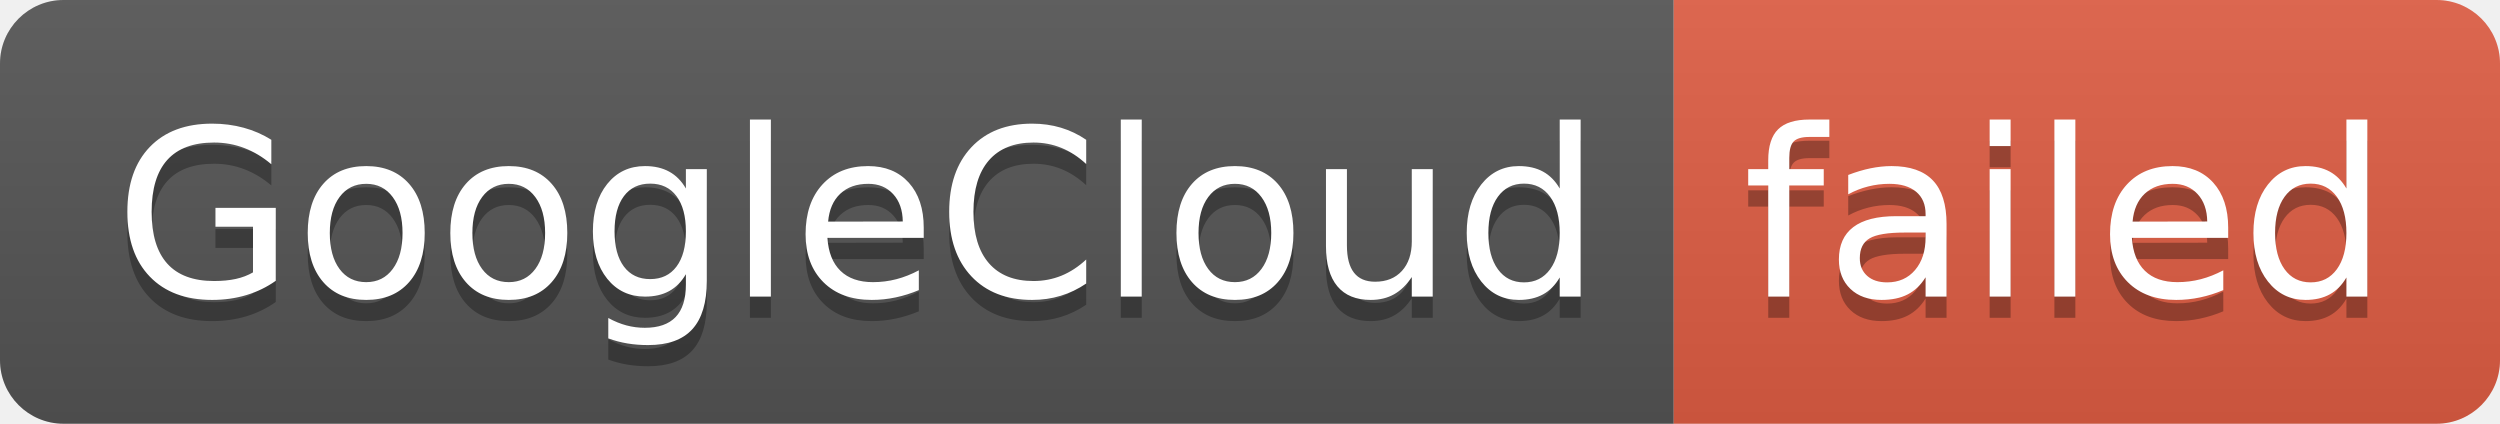
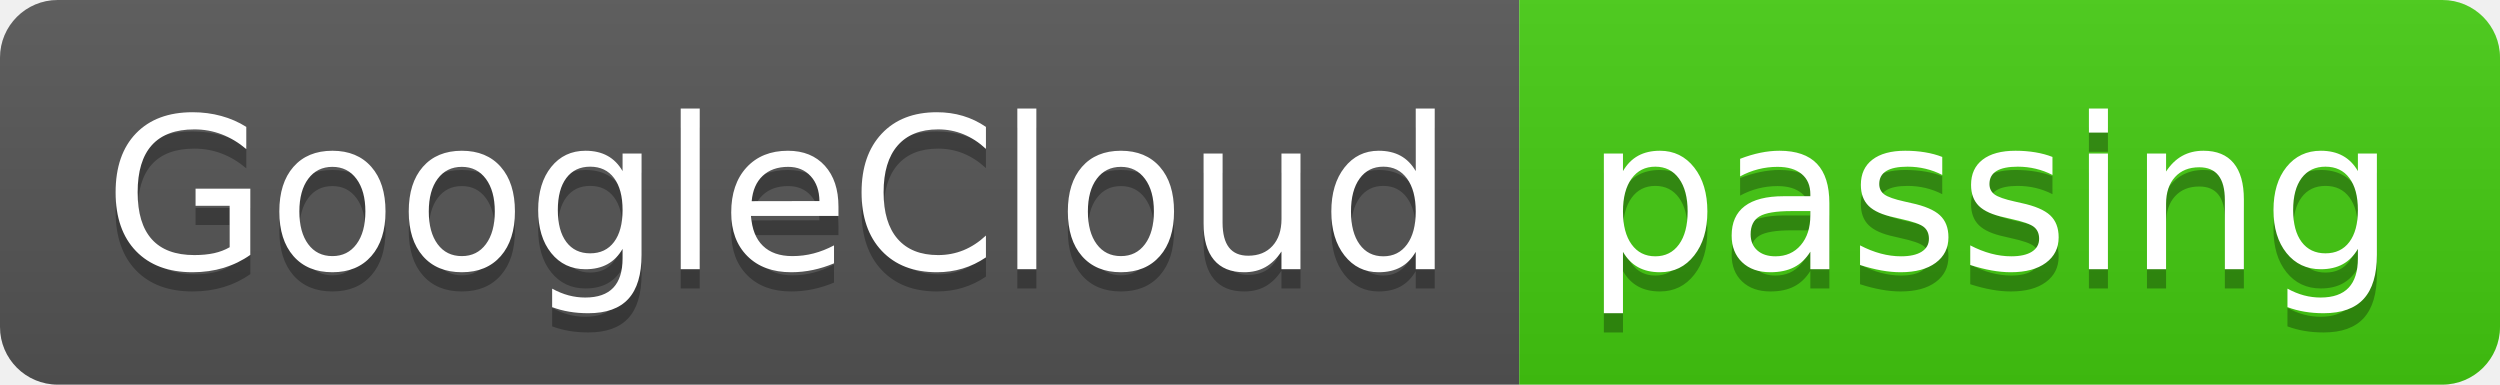
- <svg xmlns="http://www.w3.org/2000/svg" width="118" height="20" role="img" aria-label="GoogleCloud: failed">
+ <svg xmlns="http://www.w3.org/2000/svg" width="130" height="20" role="img" aria-label="GoogleCloud: passing">
  <linearGradient id="s" x2="0" y2="100%">
    <stop offset="0" stop-color="#bbb" stop-opacity=".1" />
    <stop offset="1" stop-opacity=".1" />
  </linearGradient>
  <clipPath id="r">
-     <rect width="118" height="20" rx="3" fill="#fff" />
+     <rect width="130" height="20" rx="3" fill="#fff" />
  </clipPath>
  <g clip-path="url(#r)">
    <rect width="79" height="20" fill="#555" />
-     <rect x="79" width="39" height="20" fill="#e05d44" />
-     <rect width="118" height="20" fill="url(#s)" />
+     <rect x="79" width="51" height="20" fill="#4c1" />
+     <rect width="130" height="20" fill="url(#s)" />
  </g>
  <g fill="#fff" text-anchor="middle" font-family="Verdana,Geneva,DejaVu Sans,sans-serif" text-rendering="geometricPrecision" font-size="110">
    <text aria-hidden="true" x="405" y="150" fill="#010101" fill-opacity=".3" transform="scale(.1)" textLength="690">GoogleCloud</text>
    <text x="405" y="140" transform="scale(.1)" fill="#fff" textLength="690">GoogleCloud</text>
-     <text aria-hidden="true" x="975" y="150" fill="#010101" fill-opacity=".3" transform="scale(.1)" textLength="290">failed</text>
-     <text x="975" y="140" transform="scale(.1)" fill="#fff" textLength="290">failed</text>
+     <text aria-hidden="true" x="1035" y="150" fill="#010101" fill-opacity=".3" transform="scale(.1)" textLength="410">passing</text>
+     <text x="1035" y="140" transform="scale(.1)" fill="#fff" textLength="410">passing</text>
  </g>
</svg>
